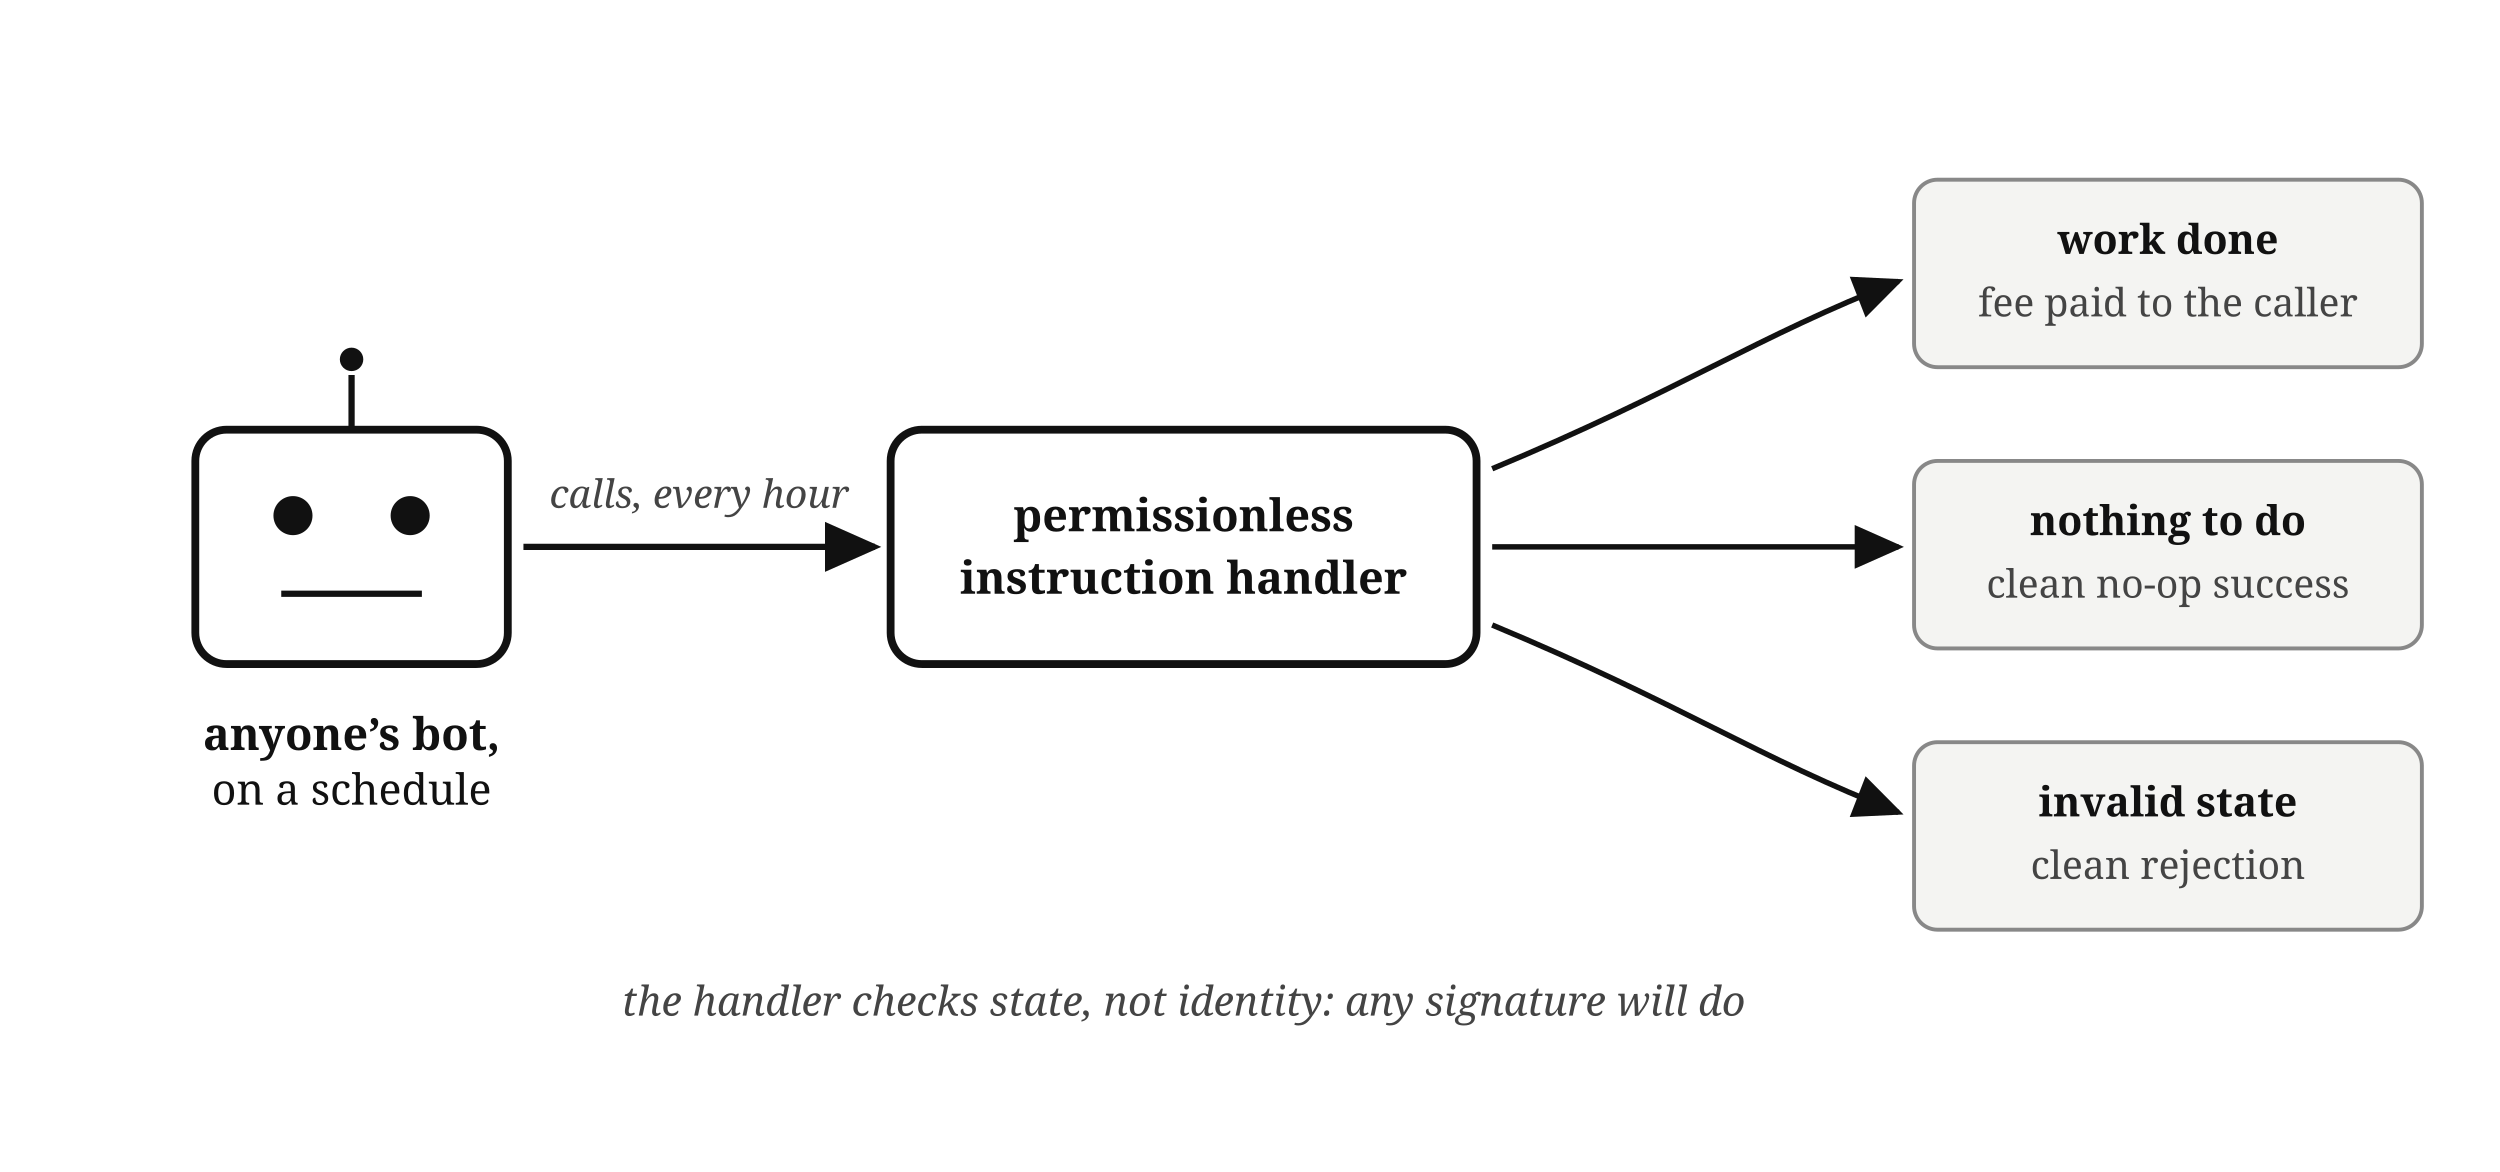
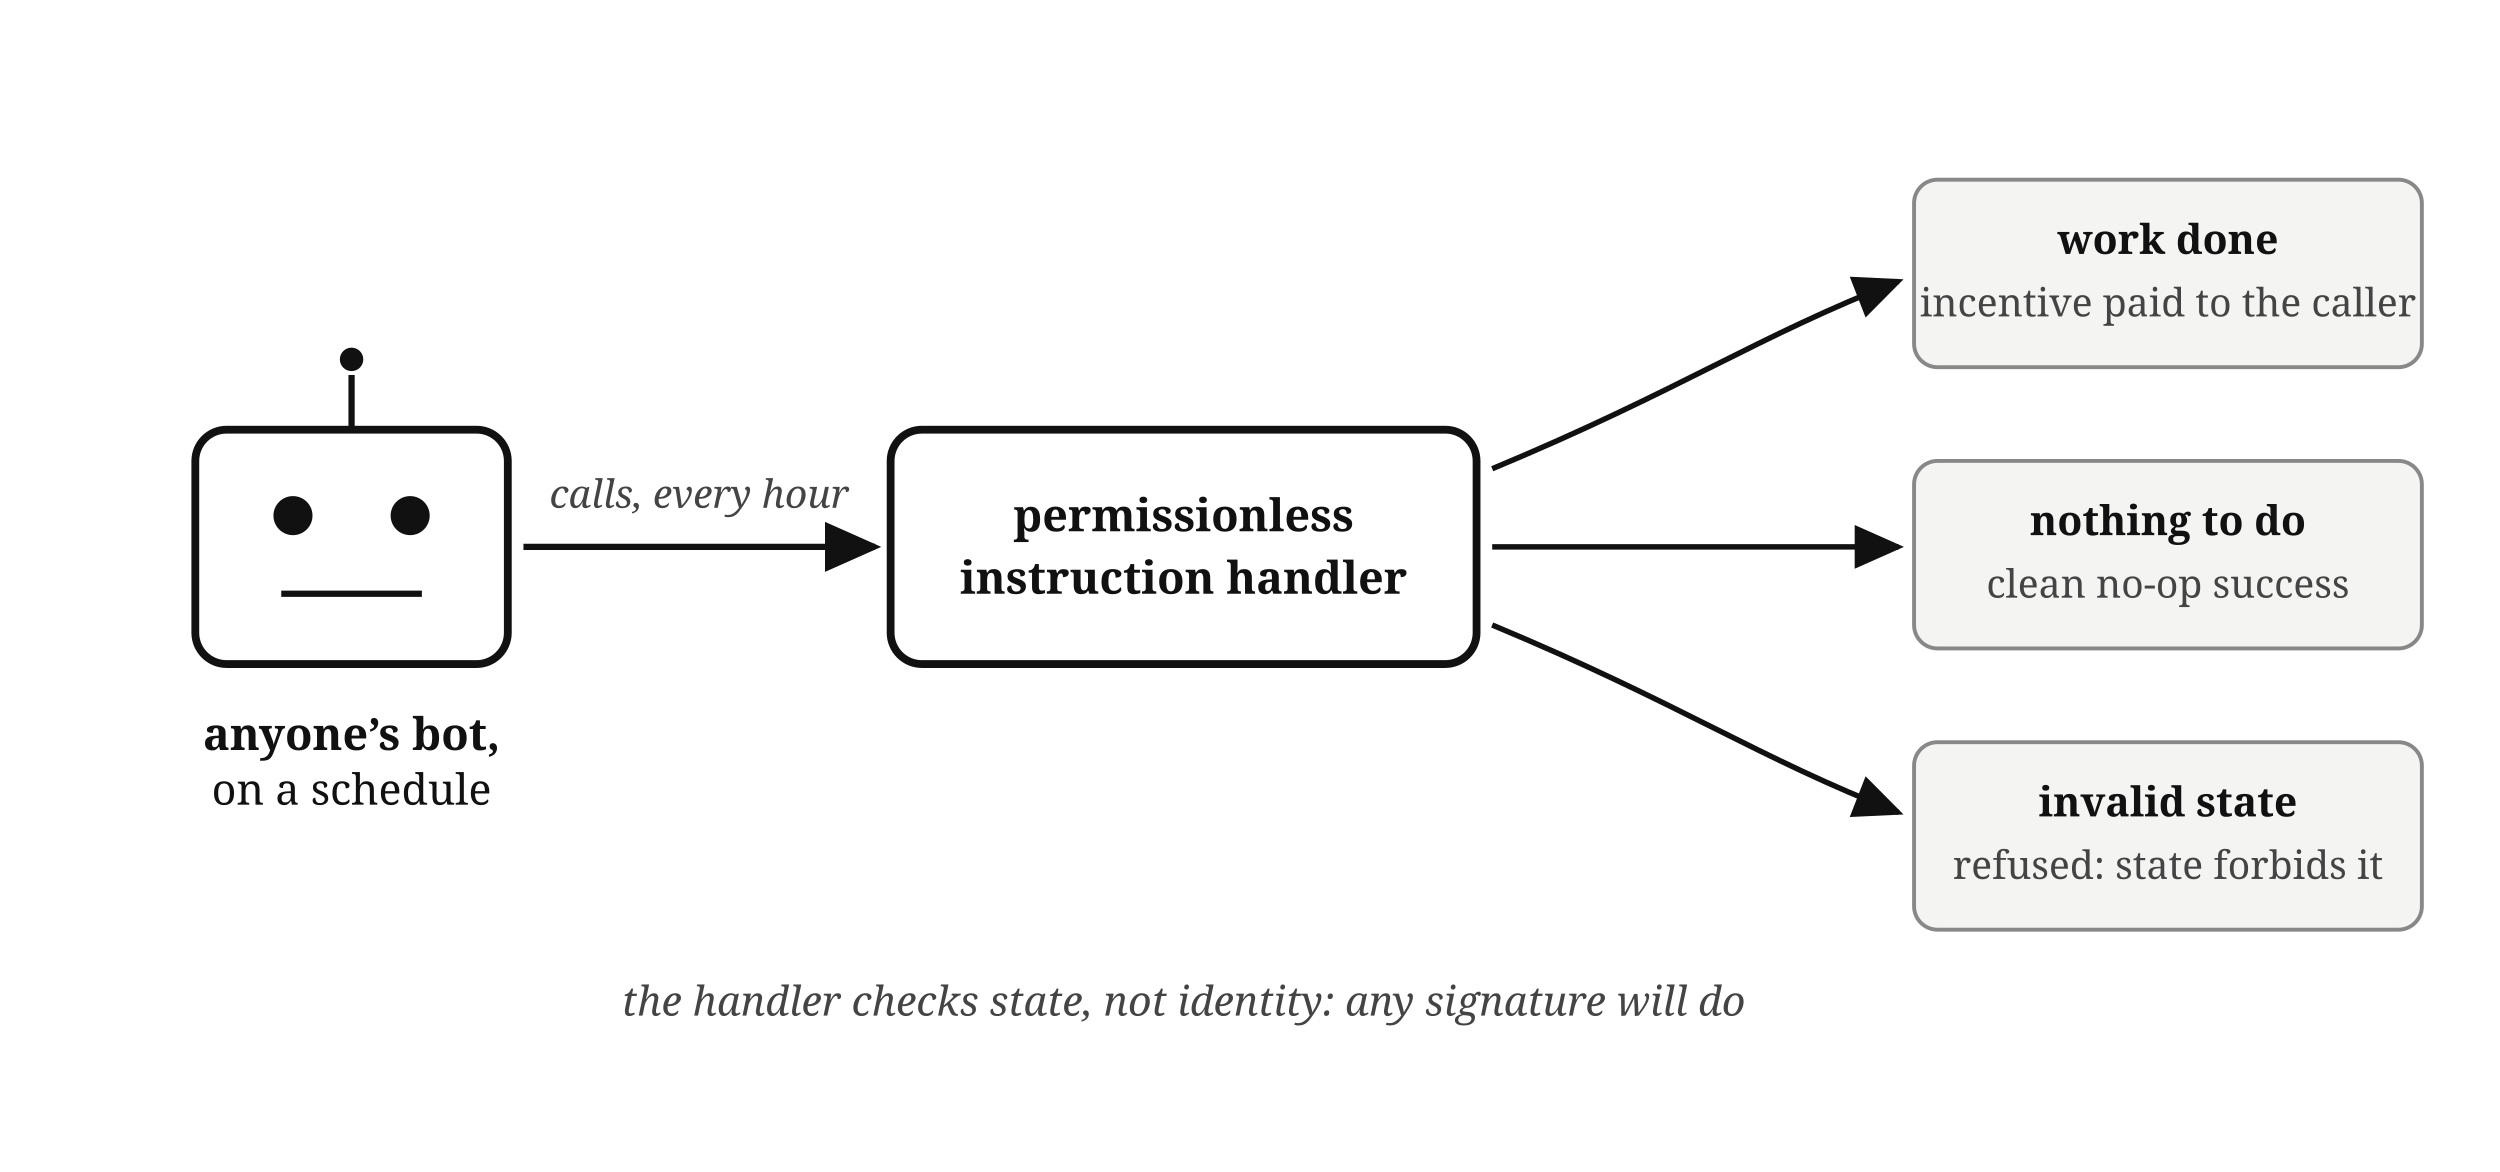
<svg xmlns="http://www.w3.org/2000/svg" viewBox="0 0 640 300" font-family="Georgia, serif" fill="#111">
  <defs>
    <marker id="arr7" markerWidth="9" markerHeight="8" refX="8" refY="4" orient="auto">
      <path d="M0,0 L9,4 L0,8 z" fill="#111" />
    </marker>
  </defs>
  <rect x="50" y="110" width="80" height="60" rx="8" fill="none" stroke="#111" stroke-width="2" />
  <circle cx="75" cy="132" r="5" fill="#111" />
  <circle cx="105" cy="132" r="5" fill="#111" />
  <line x1="72" y1="152" x2="108" y2="152" stroke="#111" stroke-width="1.6" />
  <line x1="90" y1="110" x2="90" y2="96" stroke="#111" stroke-width="1.6" />
  <circle cx="90" cy="92" r="3" fill="#111" />
  <text x="90" y="192" font-size="11.5" text-anchor="middle" font-weight="bold">anyone’s bot,</text>
  <text x="90" y="206" font-size="11" text-anchor="middle">on a schedule</text>
  <path d="M 134,140 h 90" stroke="#111" stroke-width="1.6" marker-end="url(#arr7)" />
  <text x="179" y="130" font-size="10" fill="#444" text-anchor="middle" font-style="italic">calls, every hour</text>
  <rect x="228" y="110" width="150" height="60" rx="8" fill="none" stroke="#111" stroke-width="2" />
  <text x="303" y="136" font-size="11.5" font-weight="bold" text-anchor="middle">permissionless</text>
  <text x="303" y="152" font-size="11.5" font-weight="bold" text-anchor="middle">instruction handler</text>
  <path d="M 382,120 C 430,100 450,86 486,72" stroke="#111" stroke-width="1.4" marker-end="url(#arr7)" fill="none" />
  <rect x="490" y="46" width="130" height="48" rx="6" fill="#f4f4f2" stroke="#888" />
  <text x="555" y="65" font-size="10.5" font-weight="bold" text-anchor="middle">work done</text>
-   <text x="555" y="81" font-size="10" fill="#444" text-anchor="middle">fee paid to the caller</text>
+   <text x="555" y="81" font-size="10" fill="#444" text-anchor="middle">incentive paid to the caller</text>
  <path d="M 382,140 h 104" stroke="#111" stroke-width="1.4" marker-end="url(#arr7)" />
  <rect x="490" y="118" width="130" height="48" rx="6" fill="#f4f4f2" stroke="#888" />
  <text x="555" y="137" font-size="10.5" font-weight="bold" text-anchor="middle">nothing to do</text>
  <text x="555" y="153" font-size="10" fill="#444" text-anchor="middle">clean no-op success</text>
  <path d="M 382,160 C 430,180 450,194 486,208" stroke="#111" stroke-width="1.4" marker-end="url(#arr7)" fill="none" />
  <rect x="490" y="190" width="130" height="48" rx="6" fill="#f4f4f2" stroke="#888" />
  <text x="555" y="209" font-size="10.5" font-weight="bold" text-anchor="middle">invalid state</text>
-   <text x="555" y="225" font-size="10" fill="#444" text-anchor="middle">clean rejection</text>
+   <text x="555" y="225" font-size="10" fill="#444" text-anchor="middle">refused: state forbids it</text>
  <text x="303" y="260" font-size="10.5" fill="#444" text-anchor="middle" font-style="italic">the handler checks state, not identity: any signature will do</text>
</svg>
